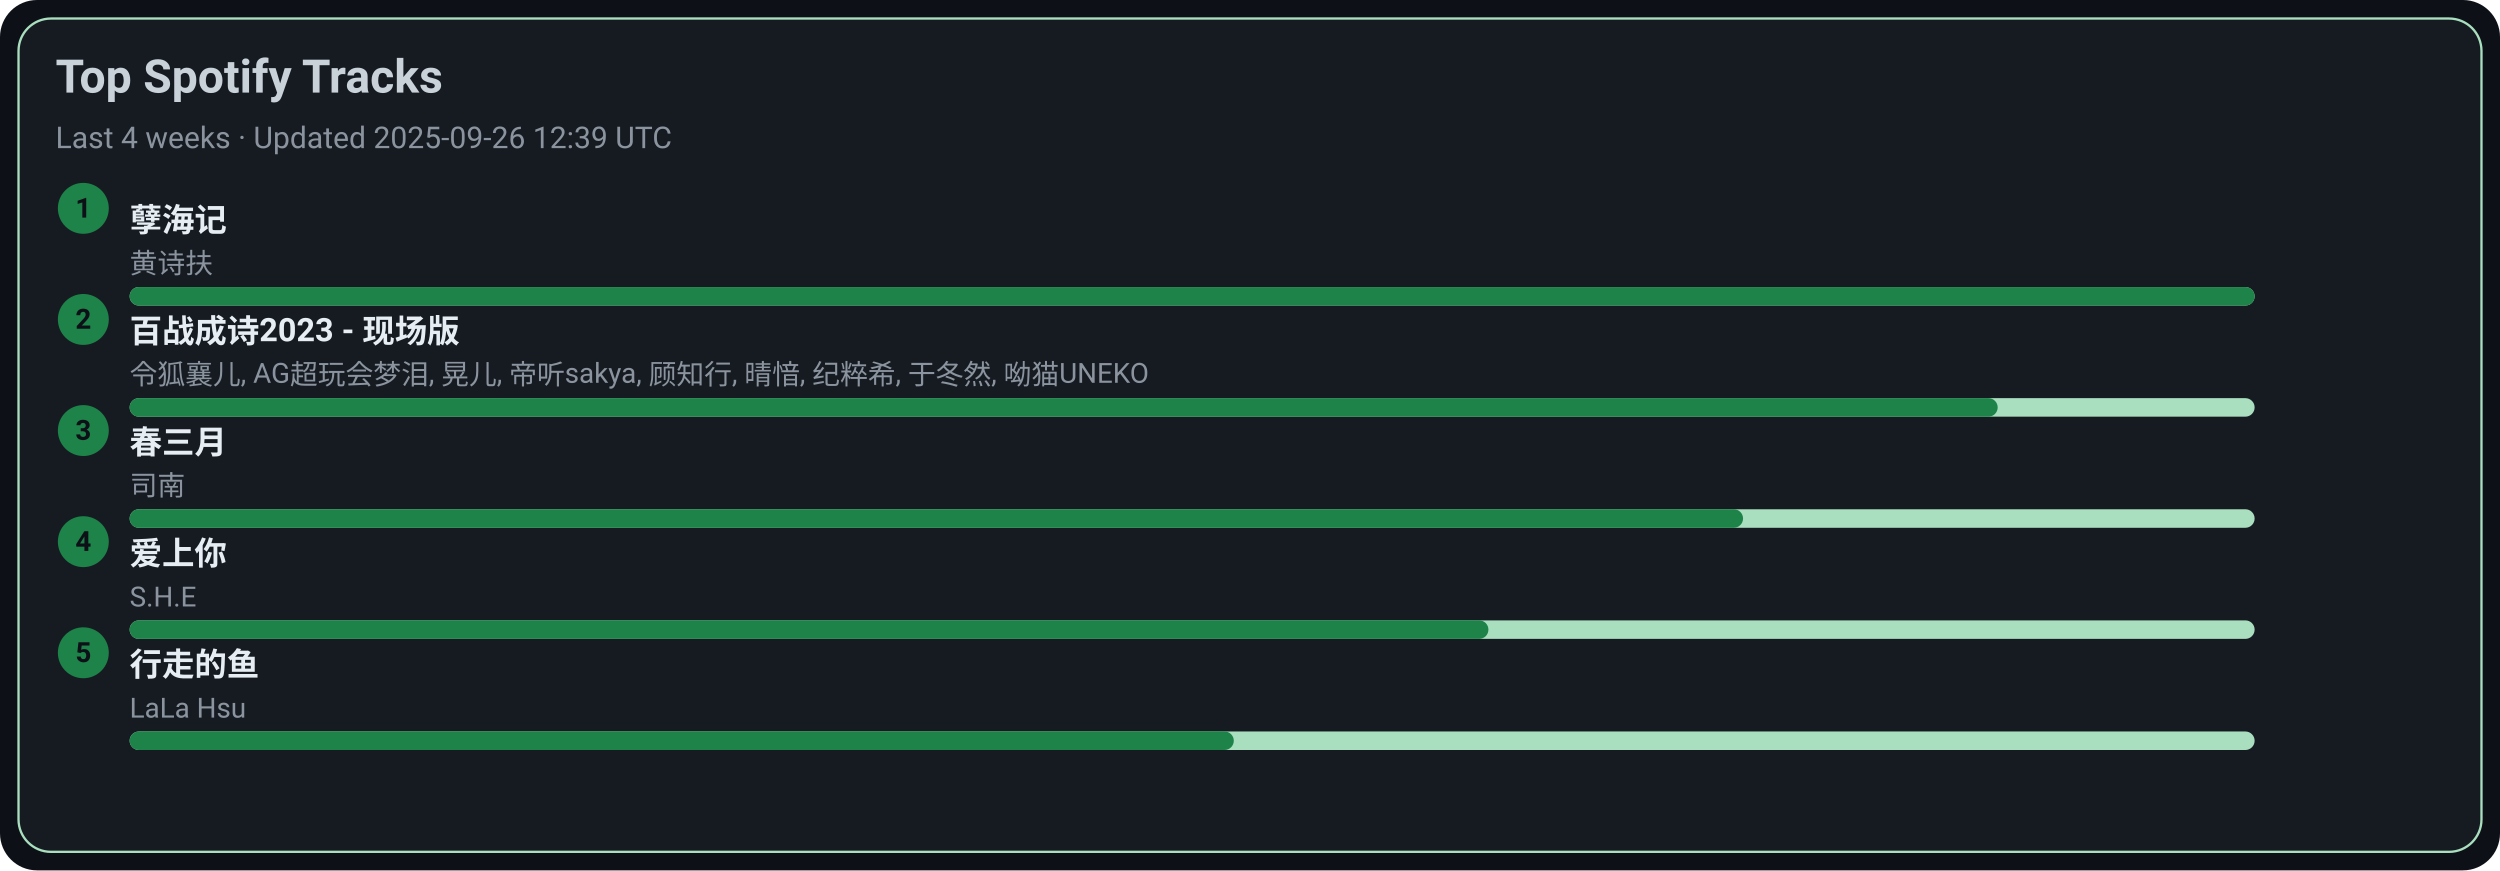
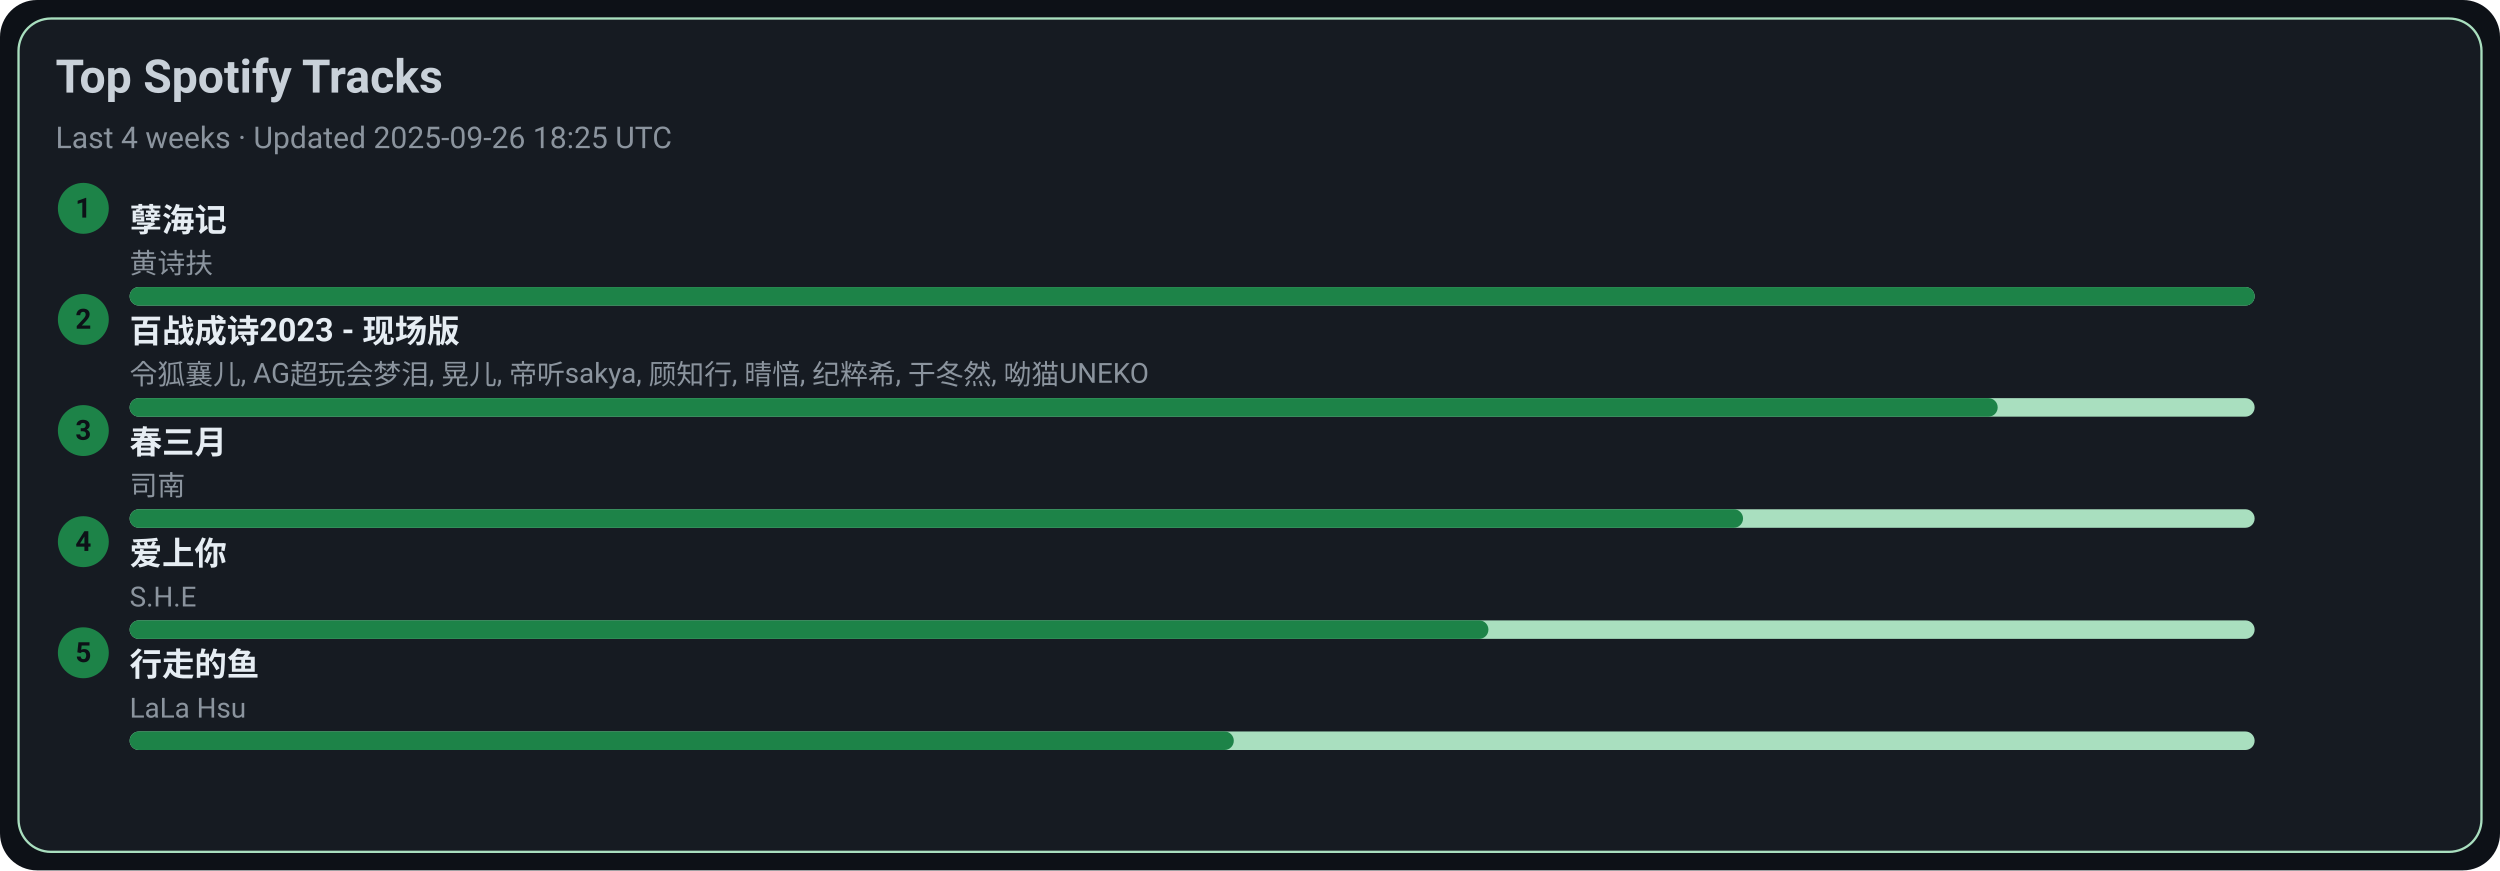
<svg xmlns="http://www.w3.org/2000/svg" width="1080" height="376" viewBox="0 0 1080 376">
  <style>text{font-family:-apple-system,BlinkMacSystemFont,Segoe UI,Roboto,Ubuntu,Helvetica Neue,Arial,Noto Sans,sans-serif}</style>
  <rect width="1080" height="376" rx="16" fill="#0d1117" />
  <rect x="8" y="8" width="1064" height="360" rx="14" fill="#161b22" stroke="#A9DFBF" />
  <text x="24" y="40" font-size="20" fill="#c9d1d9" font-weight="600">Top Spotify Tracks</text>
-   <text x="24" y="64" font-size="13" fill="#8b949e">Last 4 weeks · Updated 2025-09-26 12:39 UTC</text>
+   <text x="24" y="64" font-size="13" fill="#8b949e">Last 4 weeks · Updated 2025-09-26 18:25 UTC</text>
  <circle cx="36" cy="90" r="11" fill="#1D8348" />
  <text x="36" y="94" text-anchor="middle" font-size="12" fill="#0d1117" font-weight="700">1</text>
  <a href="https://open.spotify.com/track/3eIovUMhirNN6btJbpzNqD" target="_blank" rel="noopener noreferrer">
    <text x="56" y="100" font-size="14" fill="#e6edf3" font-weight="600">孽海记</text>
  </a>
  <text x="56" y="118" font-size="12" fill="#8b949e">黄诗扶</text>
  <rect x="56" y="124" width="918" height="8" rx="4" fill="#A9DFBF" />
  <rect x="56" y="124" width="918" height="8" rx="4" fill="#1D8348" />
  <circle cx="36" cy="138" r="11" fill="#1D8348" />
  <text x="36" y="142" text-anchor="middle" font-size="12" fill="#0d1117" font-weight="700">2</text>
  <a href="https://open.spotify.com/track/2gttnS8fWnDwziLFt2TLEi" target="_blank" rel="noopener noreferrer">
    <text x="56" y="148" font-size="14" fill="#e6edf3" font-weight="600">百战成诗2023 - 现场版</text>
  </a>
  <text x="56" y="166" font-size="12" fill="#8b949e">令狐襄儿, AG超玩会梦泪, 晃儿, 帝听sakya, 顾知行, 晴愔, 纪粹希, 于冬然, 呦猫UNEKO</text>
  <rect x="56" y="172" width="918" height="8" rx="4" fill="#A9DFBF" />
  <rect x="56" y="172" width="807" height="8" rx="4" fill="#1D8348" />
  <circle cx="36" cy="186" r="11" fill="#1D8348" />
  <text x="36" y="190" text-anchor="middle" font-size="12" fill="#0d1117" font-weight="700">3</text>
  <a href="https://open.spotify.com/track/5A9BOP4WTk2UayDlMb8w98" target="_blank" rel="noopener noreferrer">
    <text x="56" y="196" font-size="14" fill="#e6edf3" font-weight="600">春三月</text>
  </a>
  <text x="56" y="214" font-size="12" fill="#8b949e">司南</text>
  <rect x="56" y="220" width="918" height="8" rx="4" fill="#A9DFBF" />
  <rect x="56" y="220" width="697" height="8" rx="4" fill="#1D8348" />
  <circle cx="36" cy="234" r="11" fill="#1D8348" />
  <text x="36" y="238" text-anchor="middle" font-size="12" fill="#0d1117" font-weight="700">4</text>
  <a href="https://open.spotify.com/track/4hcNpo1rtbzyNswsM5byTf" target="_blank" rel="noopener noreferrer">
    <text x="56" y="244" font-size="14" fill="#e6edf3" font-weight="600">爱上你</text>
  </a>
  <text x="56" y="262" font-size="12" fill="#8b949e">S.H.E</text>
  <rect x="56" y="268" width="918" height="8" rx="4" fill="#A9DFBF" />
  <rect x="56" y="268" width="587" height="8" rx="4" fill="#1D8348" />
  <circle cx="36" cy="282" r="11" fill="#1D8348" />
  <text x="36" y="286" text-anchor="middle" font-size="12" fill="#0d1117" font-weight="700">5</text>
  <a href="https://open.spotify.com/track/5tGyQ1cWTaHBfZSHWr8AZb" target="_blank" rel="noopener noreferrer">
    <text x="56" y="292" font-size="14" fill="#e6edf3" font-weight="600">行走的鱼</text>
  </a>
  <text x="56" y="310" font-size="12" fill="#8b949e">LaLa Hsu</text>
  <rect x="56" y="316" width="918" height="8" rx="4" fill="#A9DFBF" />
  <rect x="56" y="316" width="477" height="8" rx="4" fill="#1D8348" />
</svg>
